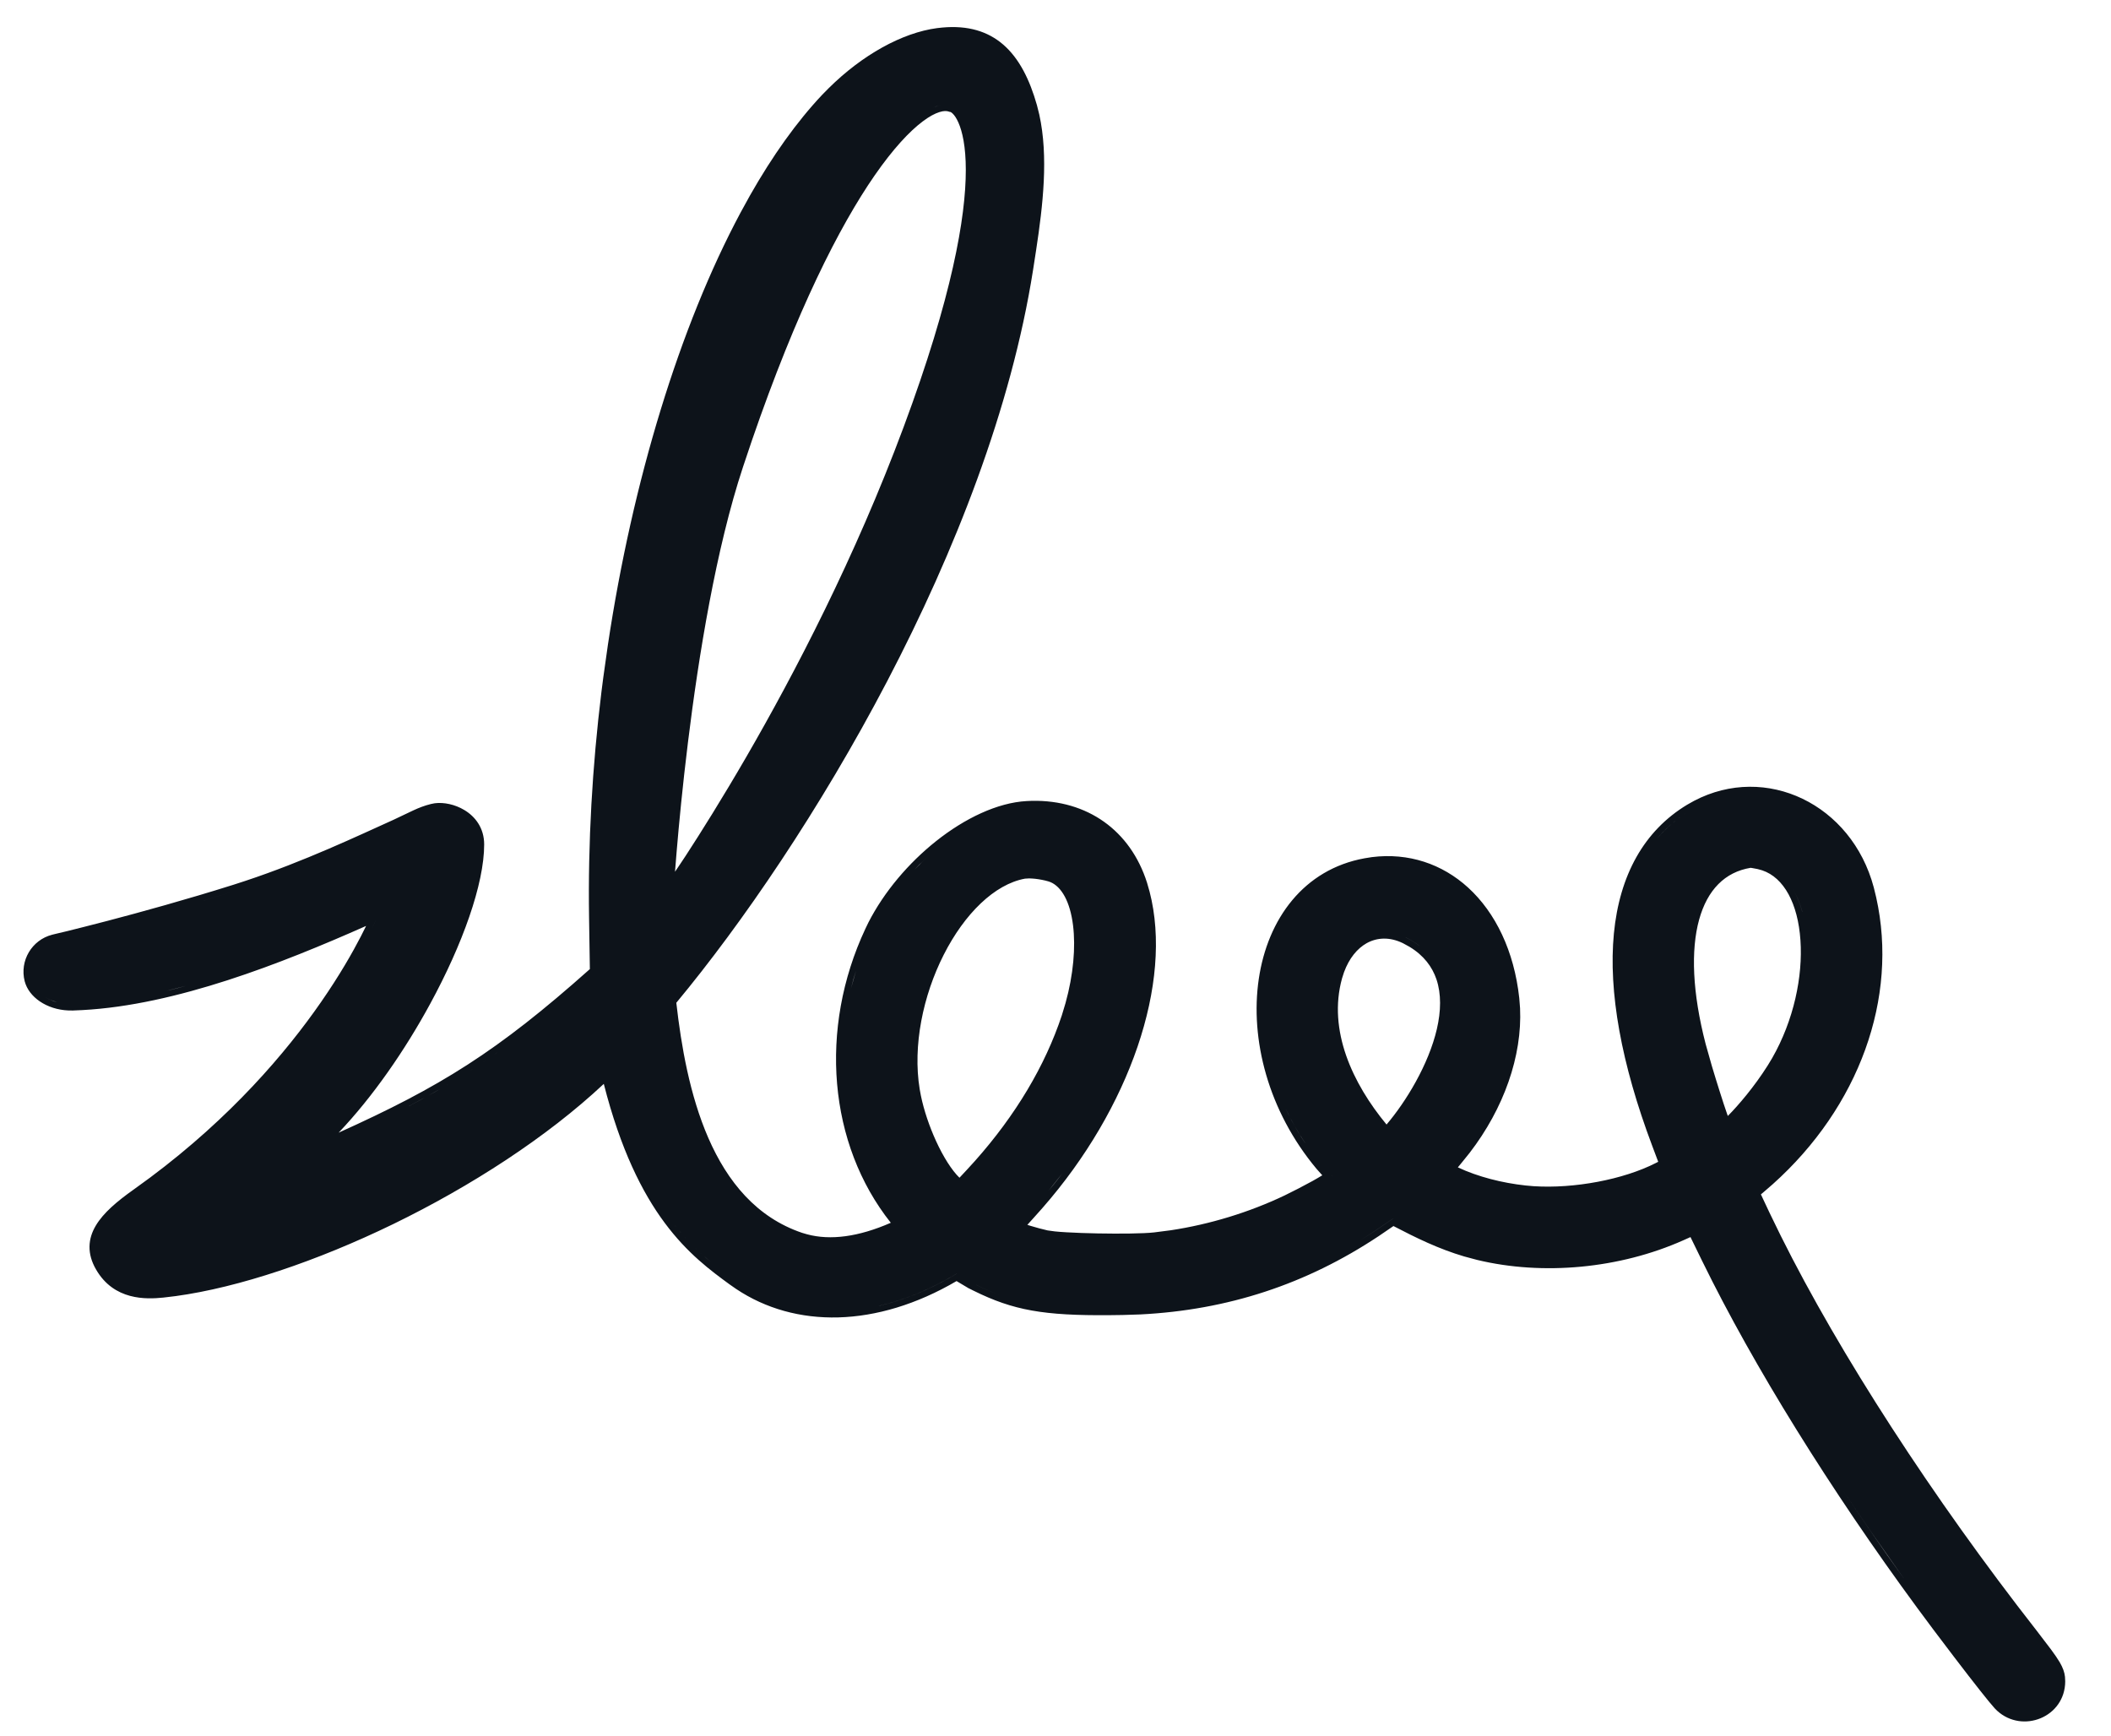
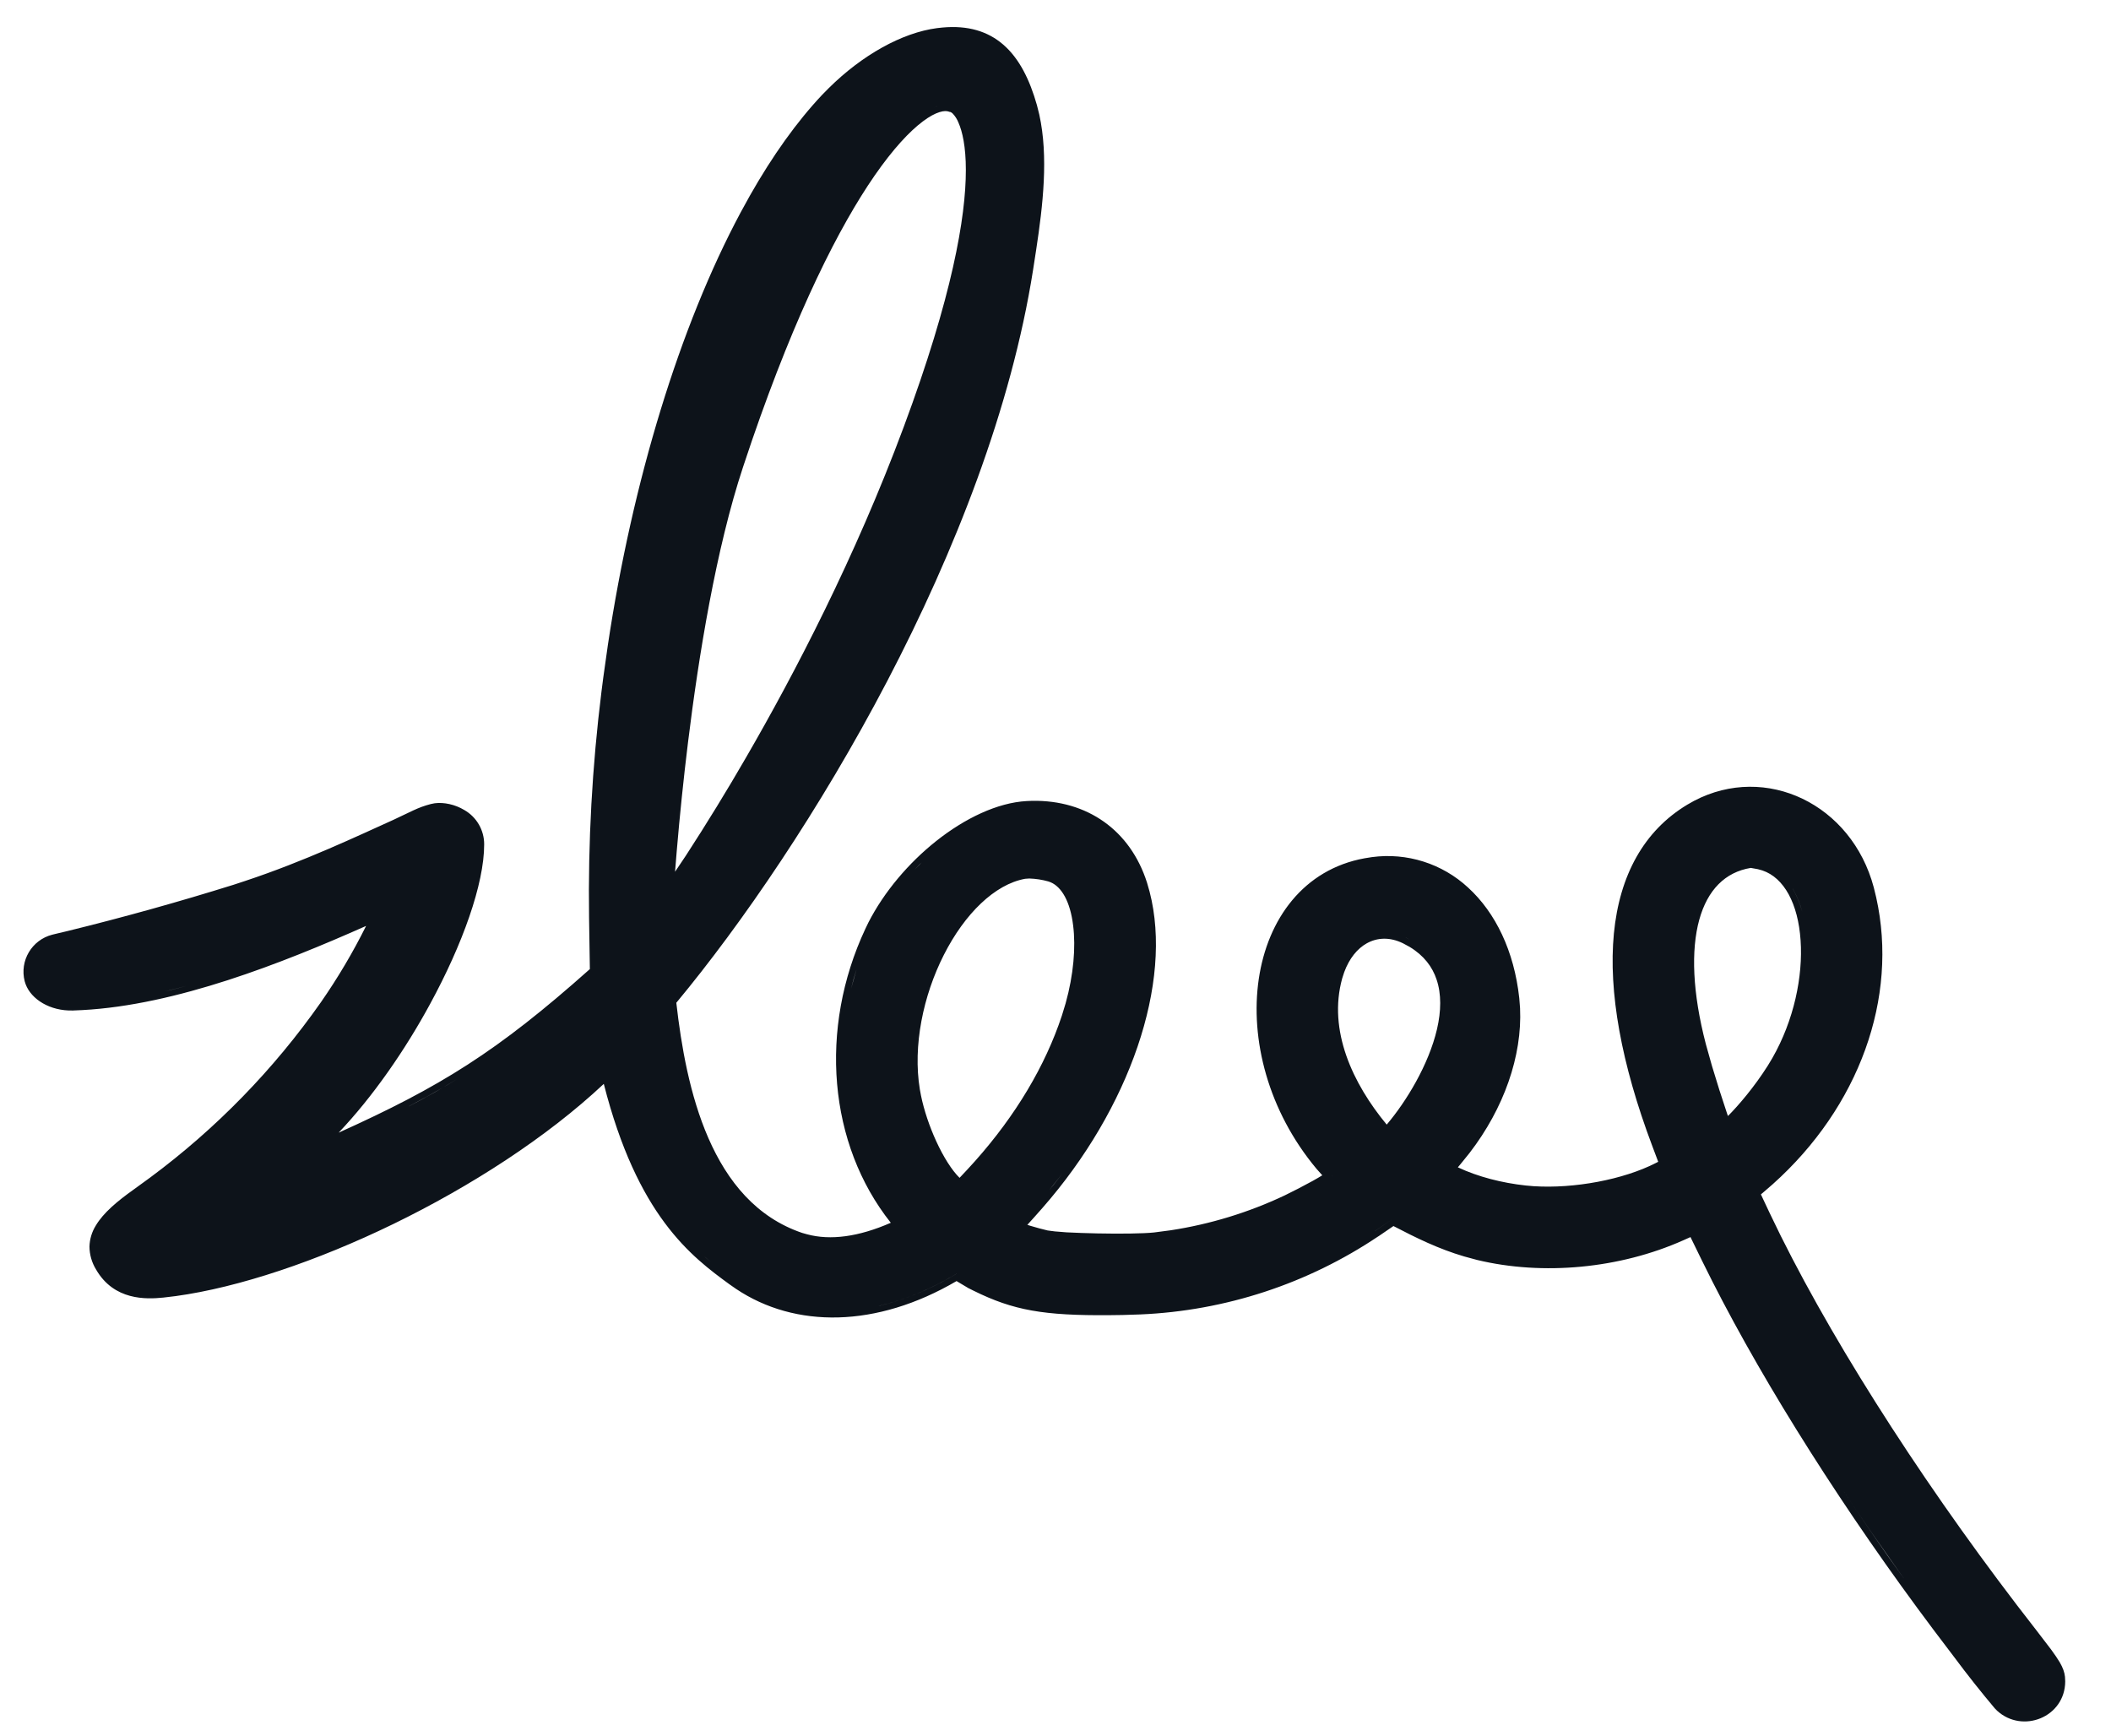
- <svg xmlns="http://www.w3.org/2000/svg" width="45" height="37" viewBox="0 0 45 37" fill="none">
-   <path d="M20.09 0.587C20.633 0.538 21.058 0.667 21.386 0.951C21.73 1.249 21.951 1.702 22.104 2.241L22.155 2.445C22.352 3.34 22.233 4.373 22.088 5.325L22.021 5.759C21.095 11.637 17.203 18.021 14.417 21.377C14.521 22.297 14.704 23.352 15.101 24.263C15.506 25.19 16.126 25.953 17.099 26.282L17.205 26.313C17.7 26.446 18.3 26.369 18.989 26.067C17.657 24.392 17.449 21.93 18.447 19.8L18.511 19.667C18.849 19.006 19.371 18.396 19.951 17.934C20.567 17.444 21.263 17.111 21.885 17.077L22.001 17.072C23.177 17.051 24.096 17.701 24.451 18.817L24.506 19.01C24.758 19.982 24.649 21.14 24.249 22.313C23.848 23.489 23.152 24.691 22.22 25.754L22.032 25.965C21.983 26.018 21.938 26.068 21.9 26.111C21.92 26.117 21.94 26.124 21.962 26.131C22.088 26.169 22.234 26.209 22.332 26.23L22.486 26.251C22.555 26.258 22.64 26.265 22.738 26.27C22.93 26.282 23.162 26.289 23.4 26.294C23.879 26.303 24.37 26.298 24.598 26.273L24.956 26.227C25.79 26.101 26.627 25.845 27.383 25.485L27.678 25.337C27.782 25.283 27.888 25.227 27.982 25.175C28.061 25.131 28.131 25.089 28.187 25.055L28.065 24.918C27.031 23.681 26.644 22.153 26.833 20.871C27.022 19.588 27.794 18.532 29.088 18.297L29.245 18.272C30.028 18.174 30.743 18.418 31.295 18.921C31.881 19.456 32.277 20.277 32.386 21.277L32.403 21.494C32.45 22.515 32.057 23.629 31.329 24.575L31.168 24.775C31.127 24.823 31.1 24.857 31.077 24.886C31.507 25.088 32.022 25.218 32.52 25.272L32.69 25.287C33.553 25.344 34.605 25.146 35.295 24.794L35.348 24.767L35.221 24.429C34.559 22.672 34.284 21.138 34.403 19.901C34.523 18.661 35.042 17.712 35.965 17.155L36.113 17.072C37.646 16.269 39.471 17.144 39.943 18.918L39.995 19.132C40.473 21.277 39.626 23.601 37.79 25.244L37.603 25.406L37.537 25.462L37.72 25.851L37.961 26.346C39.214 28.862 41.199 31.929 43.412 34.758L43.721 35.163C43.802 35.273 43.863 35.361 43.907 35.436C43.977 35.557 44.008 35.649 44.019 35.745L44.024 35.844C44.021 36.607 43.115 36.966 42.572 36.469L42.521 36.418C42.416 36.305 42.079 35.879 41.659 35.328L41.215 34.742C39.346 32.252 37.658 29.591 36.502 27.317L36.278 26.868L36.036 26.372L35.884 26.44C34.527 27.045 32.891 27.197 31.489 26.859L31.212 26.785C30.667 26.624 30.188 26.389 29.704 26.137L29.383 26.356L29.381 26.357C27.841 27.379 26.172 27.927 24.308 28.021L23.933 28.033C22.417 28.06 21.737 27.971 20.916 27.593L20.749 27.513L20.661 27.469L20.634 27.456L20.631 27.453L20.391 27.31C18.683 28.309 16.951 28.32 15.691 27.477L15.569 27.392L15.55 27.379C15.155 27.089 14.655 26.724 14.167 26.066C13.689 25.422 13.227 24.503 12.871 23.106C11.656 24.245 10.034 25.291 8.382 26.095C6.756 26.885 5.091 27.446 3.746 27.63L3.48 27.662C3.117 27.699 2.43 27.727 2.047 27.062C1.952 26.898 1.906 26.736 1.908 26.575C1.91 26.415 1.96 26.265 2.043 26.126C2.205 25.853 2.502 25.605 2.846 25.361L3.199 25.104C4.927 23.814 6.097 22.439 6.842 21.364C7.24 20.791 7.517 20.302 7.694 19.959C7.736 19.877 7.773 19.804 7.804 19.739C6.002 20.538 3.755 21.426 1.757 21.533L1.553 21.542C1.066 21.555 0.669 21.305 0.547 20.983L0.526 20.918C0.415 20.482 0.677 20.038 1.113 19.926L1.117 19.925H1.118L1.137 19.92C1.151 19.916 1.172 19.912 1.199 19.905C1.253 19.892 1.333 19.873 1.435 19.849C1.64 19.798 1.934 19.724 2.291 19.631C3.004 19.444 3.97 19.178 4.977 18.861L5.229 18.779C6.484 18.363 7.629 17.819 8.389 17.476L8.81 17.276C8.931 17.22 9.045 17.175 9.185 17.14L9.266 17.124C9.461 17.099 9.698 17.148 9.896 17.267C10.129 17.405 10.321 17.65 10.321 18.002C10.321 18.85 9.856 20.137 9.174 21.392C8.633 22.39 7.945 23.384 7.219 24.146C9.383 23.17 10.597 22.421 12.574 20.659L12.557 19.565C12.532 17.969 12.625 16.34 12.822 14.74L12.86 14.444L12.959 13.743C13.484 10.251 14.489 6.957 15.787 4.531L15.989 4.164C16.466 3.324 16.982 2.598 17.528 2.019L17.668 1.877C18.376 1.176 19.225 0.698 19.978 0.599L20.09 0.587ZM43.115 36.559C43.045 36.555 42.974 36.542 42.906 36.517C42.974 36.542 43.045 36.555 43.115 36.559ZM43.835 36.11C43.821 36.144 43.804 36.176 43.786 36.207C43.804 36.176 43.821 36.144 43.835 36.11ZM39.196 31.633C39.64 32.307 40.107 32.986 40.59 33.658L39.879 32.646C39.646 32.308 39.418 31.97 39.196 31.633ZM36.624 27.256C36.967 27.93 37.36 28.638 37.788 29.367C37.36 28.638 36.967 27.93 36.624 27.256ZM20.392 27.152C19.736 27.547 19.078 27.791 18.447 27.893L18.764 27.831C19.084 27.756 19.409 27.645 19.736 27.498C19.954 27.4 20.173 27.285 20.392 27.153V27.152ZM20.809 27.39C21.009 27.489 21.198 27.569 21.387 27.636C21.198 27.569 21.01 27.489 20.81 27.39H20.809ZM3.728 27.494L3.727 27.495L3.728 27.494ZM5.148 27.193V27.194V27.193ZM2.165 26.993V26.994V26.993ZM14.277 25.984C14.574 26.385 14.875 26.674 15.155 26.904L14.985 26.759C14.755 26.554 14.515 26.305 14.277 25.984ZM31.25 26.654H31.251H31.25ZM29.305 26.243C29.204 26.31 29.102 26.376 29 26.439C29.102 26.376 29.204 26.311 29.305 26.244L29.695 25.979V25.978L29.305 26.243ZM35.829 26.314V26.315V26.314ZM25.701 26.221H25.702H25.701ZM19.009 25.873H19.01H19.009ZM22.299 25.451C22.287 25.466 22.273 25.481 22.26 25.496C22.392 25.339 22.521 25.18 22.642 25.018L22.299 25.451ZM28.384 25.062C28.391 25.069 28.396 25.074 28.4 25.078C28.396 25.074 28.392 25.069 28.385 25.062H28.384ZM21.85 18.731C21.201 18.849 20.56 19.48 20.117 20.354C19.677 21.222 19.453 22.29 19.605 23.22L19.63 23.354C19.695 23.672 19.812 24.014 19.952 24.321C20.108 24.663 20.289 24.948 20.453 25.107L20.607 24.942L20.783 24.749C21.649 23.776 22.279 22.719 22.634 21.648L22.713 21.386C22.883 20.775 22.931 20.191 22.874 19.727C22.811 19.218 22.628 18.906 22.395 18.806L22.347 18.789C22.263 18.764 22.162 18.745 22.067 18.734C22.018 18.729 21.975 18.727 21.938 18.726L21.85 18.731ZM4.727 24.005C4.437 24.275 4.126 24.547 3.791 24.817C4.126 24.547 4.437 24.275 4.727 24.005ZM27.821 24.365C27.661 24.127 27.522 23.882 27.406 23.632C27.483 23.798 27.571 23.963 27.668 24.125C27.716 24.206 27.767 24.286 27.82 24.365H27.821ZM17.959 22.717C17.965 22.989 17.989 23.258 18.032 23.522C17.989 23.258 17.965 22.989 17.959 22.717ZM29.689 24.028C29.785 23.913 29.886 23.782 29.985 23.638C29.886 23.782 29.785 23.913 29.689 24.028ZM29.906 20.107C29.626 19.97 29.355 19.983 29.131 20.108C28.933 20.22 28.76 20.427 28.651 20.724L28.608 20.857C28.302 21.964 28.832 23.098 29.557 23.973L29.56 23.969C29.967 23.49 30.453 22.699 30.63 21.935C30.718 21.554 30.726 21.19 30.621 20.878C30.53 20.609 30.351 20.368 30.045 20.183L29.906 20.107ZM37.318 18.5C36.771 18.59 36.396 18.969 36.22 19.605C36.041 20.254 36.075 21.161 36.359 22.256L36.492 22.726C36.545 22.905 36.605 23.098 36.662 23.278C36.719 23.458 36.773 23.624 36.817 23.749C36.822 23.763 36.827 23.777 36.832 23.79C37.056 23.564 37.395 23.169 37.682 22.714L37.778 22.555C38.239 21.748 38.433 20.815 38.38 20.045C38.327 19.262 38.028 18.709 37.565 18.554L37.469 18.527C37.426 18.518 37.384 18.51 37.352 18.505C37.338 18.502 37.326 18.501 37.318 18.5ZM10.833 22.267C10.601 22.437 10.372 22.596 10.142 22.747C9.683 23.049 9.219 23.318 8.714 23.581H8.715C9.472 23.186 10.136 22.778 10.833 22.267ZM31.901 23.338C31.878 23.391 31.855 23.445 31.83 23.498C31.855 23.445 31.878 23.391 31.901 23.338ZM12.954 22.84H12.953H12.954ZM24.011 22.558C23.973 22.661 23.932 22.763 23.888 22.865C23.932 22.763 23.973 22.661 24.011 22.558ZM6.577 21.961C6.415 22.174 6.237 22.394 6.045 22.621C6.237 22.394 6.415 22.174 6.577 21.961ZM19.59 21.361V21.362V21.361ZM34.543 21.134C34.558 21.307 34.581 21.485 34.608 21.668C34.581 21.485 34.558 21.307 34.543 21.134ZM12.541 20.871C12.324 21.062 12.118 21.242 11.917 21.411C12.118 21.242 12.324 21.062 12.541 20.871ZM1.077 21.317C1.032 21.298 0.99 21.276 0.952 21.252C1.029 21.301 1.119 21.34 1.219 21.367L1.077 21.317ZM3.962 21.017C3.708 21.085 3.454 21.148 3.202 21.2L3.625 21.105C3.737 21.078 3.849 21.048 3.962 21.017ZM18.384 20.3C18.287 20.554 18.205 20.812 18.141 21.071L18.256 20.662C18.295 20.54 18.338 20.42 18.384 20.3ZM9.598 20.203C9.518 20.39 9.433 20.579 9.34 20.77C9.433 20.579 9.518 20.39 9.598 20.203ZM34.514 20.381H34.513H34.514ZM29.965 19.985C30.072 20.037 30.166 20.095 30.251 20.157V20.156C30.166 20.094 30.071 20.036 29.965 19.984V19.985ZM8.011 19.619C7.971 19.708 7.912 19.834 7.831 19.992C7.913 19.832 7.973 19.704 8.013 19.615L8.011 19.619ZM23.009 19.711H23.009H23.009ZM38.215 18.944C38.258 19.016 38.296 19.094 38.33 19.177C38.364 19.259 38.394 19.347 38.419 19.438H38.42C38.369 19.255 38.301 19.088 38.215 18.944ZM18.851 19.351L18.85 19.351L18.851 19.351ZM4.273 19.219C4.082 19.275 3.895 19.33 3.713 19.382C4.127 19.263 4.568 19.133 5.018 18.992L4.273 19.219ZM34.699 19.066H34.7H34.699ZM14.734 18.315H14.733H14.734ZM7.76 17.912C7.381 18.083 6.951 18.273 6.488 18.46C6.951 18.273 7.381 18.083 7.76 17.912ZM37.908 18.584C37.848 18.537 37.783 18.498 37.715 18.466C37.783 18.498 37.848 18.537 37.908 18.584ZM34.913 18.509H34.914H34.913ZM20.223 2.378C20.184 2.364 20.12 2.359 20.024 2.39C19.929 2.42 19.81 2.482 19.671 2.587C19.391 2.797 19.042 3.166 18.643 3.742C17.896 4.822 16.985 6.611 16.029 9.388L15.838 9.956C15.264 11.691 14.893 13.973 14.665 15.826C14.551 16.752 14.473 17.568 14.424 18.153C14.41 18.315 14.399 18.46 14.389 18.584C14.455 18.485 14.534 18.371 14.619 18.24C14.941 17.746 15.391 17.029 15.907 16.139C16.939 14.357 18.229 11.882 19.262 9.105C20.297 6.326 20.589 4.624 20.588 3.622C20.588 3.121 20.514 2.802 20.43 2.612C20.388 2.517 20.345 2.457 20.31 2.423C20.28 2.393 20.261 2.387 20.258 2.386L20.24 2.384L20.223 2.378ZM19.597 18.431C19.561 18.467 19.528 18.504 19.493 18.541C19.596 18.433 19.703 18.328 19.813 18.229L19.597 18.431ZM36.037 17.272C35.872 17.372 35.72 17.484 35.582 17.609C35.489 17.693 35.403 17.782 35.323 17.877L35.324 17.876C35.525 17.64 35.762 17.438 36.037 17.272ZM20.735 17.577H20.736H20.735ZM9.219 17.272C9.137 17.293 9.066 17.319 8.996 17.346C9.066 17.318 9.137 17.294 9.219 17.272ZM36.496 17.054C36.439 17.074 36.383 17.096 36.327 17.121C36.383 17.096 36.439 17.074 36.496 17.054ZM36.747 16.977H36.748H36.747ZM37.186 16.912C37.137 16.915 37.087 16.92 37.038 16.926C37.087 16.92 37.137 16.915 37.186 16.912ZM12.958 14.757H12.959H12.958ZM16.841 14.744L16.843 14.743L16.841 14.744ZM20.054 2.241C20.005 2.251 19.951 2.268 19.894 2.293L19.983 2.26C20.008 2.252 20.031 2.246 20.054 2.241ZM20.141 2.23C20.165 2.23 20.188 2.23 20.21 2.233C20.188 2.23 20.165 2.23 20.141 2.23ZM18.901 1.118C18.807 1.169 18.714 1.226 18.621 1.286C18.714 1.226 18.807 1.169 18.901 1.118ZM19.705 0.791H19.706H19.705Z" fill="#0D131A" />
+ <svg fill="none" viewBox="0 0 45 37">
+   <path fill="#0D131A" d="M20.09.587c.543-.05.968.08 1.296.364.344.298.565.75.718 1.29l.051.204c.197.895.078 1.928-.067 2.88l-.067.434c-.927 5.878-4.818 12.262-7.604 15.618.104.92.287 1.976.684 2.886.405.927 1.025 1.69 1.998 2.02l.106.03c.495.133 1.095.056 1.784-.246-1.332-1.675-1.54-4.137-.542-6.267l.064-.133c.338-.66.86-1.271 1.44-1.733.616-.49 1.312-.823 1.934-.857l.116-.005c1.176-.02 2.095.629 2.45 1.745l.055.193c.252.971.143 2.13-.257 3.303-.401 1.176-1.097 2.378-2.029 3.44l-.188.212-.132.146.062.02c.126.038.272.078.37.1l.154.02q.104.01.252.02c.192.01.424.018.662.023.48.01.97.004 1.198-.02l.358-.047a8.8 8.8 0 0 0 2.427-.742l.295-.148c.104-.054.21-.11.304-.162q.12-.067.205-.12l-.122-.137c-1.034-1.237-1.421-2.765-1.232-4.047.189-1.283.961-2.339 2.255-2.574l.157-.025a2.52 2.52 0 0 1 2.05.649c.586.535.982 1.356 1.091 2.356l.017.217c.047 1.021-.346 2.135-1.074 3.081l-.161.2-.091.11c.43.203.945.333 1.443.387l.17.015c.864.057 1.915-.14 2.605-.493l.053-.027-.127-.338c-.662-1.757-.937-3.291-.818-4.528.12-1.24.639-2.189 1.563-2.746l.147-.083c1.533-.803 3.358.072 3.83 1.846l.052.214c.478 2.145-.369 4.47-2.205 6.112l-.187.162-.066.056.183.389.24.495c1.254 2.516 3.24 5.583 5.452 8.412l.31.405c.08.11.141.198.185.273.07.12.101.213.112.309l.005.099c-.003.763-.909 1.122-1.452.625l-.05-.051a23 23 0 0 1-.863-1.09l-.444-.586c-1.869-2.49-3.557-5.15-4.713-7.425l-.224-.449-.242-.496-.152.068c-1.357.605-2.993.757-4.395.42l-.277-.075c-.545-.16-1.024-.396-1.508-.648l-.322.22h-.002a9.85 9.85 0 0 1-5.072 1.664l-.375.012c-1.516.027-2.196-.062-3.017-.44l-.167-.08-.088-.044-.027-.013-.003-.003-.24-.143c-1.708 1-3.44 1.01-4.7.167l-.122-.085-.019-.013c-.396-.29-.895-.655-1.383-1.313-.478-.644-.94-1.563-1.296-2.96-1.215 1.14-2.837 2.185-4.49 2.989-1.625.79-3.29 1.35-4.635 1.535l-.266.032c-.363.037-1.05.065-1.433-.6a.95.95 0 0 1-.14-.487.9.9 0 0 1 .136-.45c.162-.272.46-.52.803-.764l.353-.257a16.3 16.3 0 0 0 3.643-3.74 13 13 0 0 0 .962-1.625c-1.802.8-4.05 1.687-6.047 1.794l-.204.009c-.487.013-.884-.237-1.006-.559l-.021-.065a.816.816 0 0 1 .587-.992l.004-.001.02-.005.062-.015.236-.056a59.086 59.086 0 0 0 3.542-.987l.252-.083c1.255-.416 2.4-.96 3.16-1.303l.421-.2c.121-.056.235-.1.375-.136l.081-.016c.195-.025.432.024.63.143a.84.84 0 0 1 .425.735c0 .848-.465 2.135-1.147 3.39-.54.998-1.23 1.992-1.955 2.754 2.164-.976 3.378-1.725 5.355-3.487l-.017-1.094a35 35 0 0 1 .265-4.825l.038-.296.099-.701c.525-3.492 1.53-6.786 2.828-9.212l.202-.367c.477-.84.993-1.566 1.539-2.145l.14-.142c.708-.701 1.557-1.18 2.31-1.278zm19.106 31.046c.444.674.91 1.353 1.394 2.025l-.711-1.012q-.35-.507-.683-1.013m-18.804-4.481c-.656.395-1.314.639-1.945.741l.317-.062q.48-.113.972-.333.327-.147.656-.345m.417.238h.001m-17.08.104-.002.001zm-1.564-.501v.001zm12.112-1.009c.297.4.598.69.878.92l-.17-.145a5 5 0 0 1-.708-.775m15.028.259v.001l.39-.265zm6.524.071v.001m-16.82-.441h.001m3.29-.422-.039.045q.198-.235.382-.478zm6.085-.389.016.016q-.005-.007-.015-.016m-6.534-6.33c-.649.117-1.29.748-1.733 1.622-.44.868-.664 1.936-.512 2.866l.025.134c.065.318.182.66.322.967.156.342.337.627.5.786l.155-.165.176-.193c.866-.973 1.496-2.03 1.85-3.1l.08-.263c.17-.611.218-1.195.16-1.659-.062-.509-.245-.82-.478-.92l-.048-.018a1.7 1.7 0 0 0-.409-.063zm5.971 5.633h-.001zm2.085-4.257c-.28-.138-.55-.125-.774 0-.199.111-.372.319-.481.616l-.043.133c-.306 1.107.224 2.241.95 3.116l.002-.004c.407-.479.893-1.27 1.07-2.034.088-.381.096-.745-.01-1.057-.09-.27-.269-.51-.575-.695zm7.412-1.608c-.547.09-.922.47-1.098 1.105-.179.65-.145 1.556.14 2.65l.132.47a31 31 0 0 0 .325 1.024l.015.04c.224-.225.563-.62.85-1.075l.096-.16c.461-.806.655-1.74.602-2.51-.053-.782-.352-1.335-.815-1.49l-.096-.027zm-26.485 3.767q-.347.255-.69.48c-.46.302-.924.57-1.43.834h.002a16 16 0 0 0 2.118-1.314m2.121.573h-.001m6.636-1.479v.001m-18.513-.044a1 1 0 0 1 .142.05zm2.885-.3q-.381.103-.76.183l.423-.095q.168-.041.337-.088m14.422-.717q-.146.382-.243.771l.116-.409q.058-.183.127-.362m11.581-.315q.16.078.286.172a2 2 0 0 0-.286-.173zM8.011 19.62l.002-.004zm30.204-.675q.063.108.115.233.051.124.089.261a2 2 0 0 0-.203-.494m-33.942.275a56 56 0 0 1 .745-.227zm15.95-16.841c-.039-.014-.103-.019-.199.012-.095.03-.214.092-.353.197-.28.21-.629.579-1.028 1.155-.747 1.08-1.658 2.869-2.614 5.646l-.191.568c-.574 1.735-.945 4.017-1.173 5.87a62 62 0 0 0-.241 2.327l-.035.43q.1-.147.23-.343a47 47 0 0 0 1.288-2.101c1.032-1.782 2.322-4.257 3.355-7.034 1.035-2.78 1.327-4.48 1.326-5.483 0-.5-.074-.82-.158-1.01a.6.6 0 0 0-.12-.19.14.14 0 0 0-.052-.036l-.018-.002zm-.626 16.054q-.054.053-.104.109.155-.163.32-.312zm16.44-1.16a3 3 0 0 0-.714.605v-.001q.303-.355.714-.604m-15.302.305h.001zm16.011-.6h.002zm-19.905-2.233.002-.001zm3.213-12.503a1 1 0 0 0-.16.052l.09-.033zm-.349-1.45" />
</svg>
